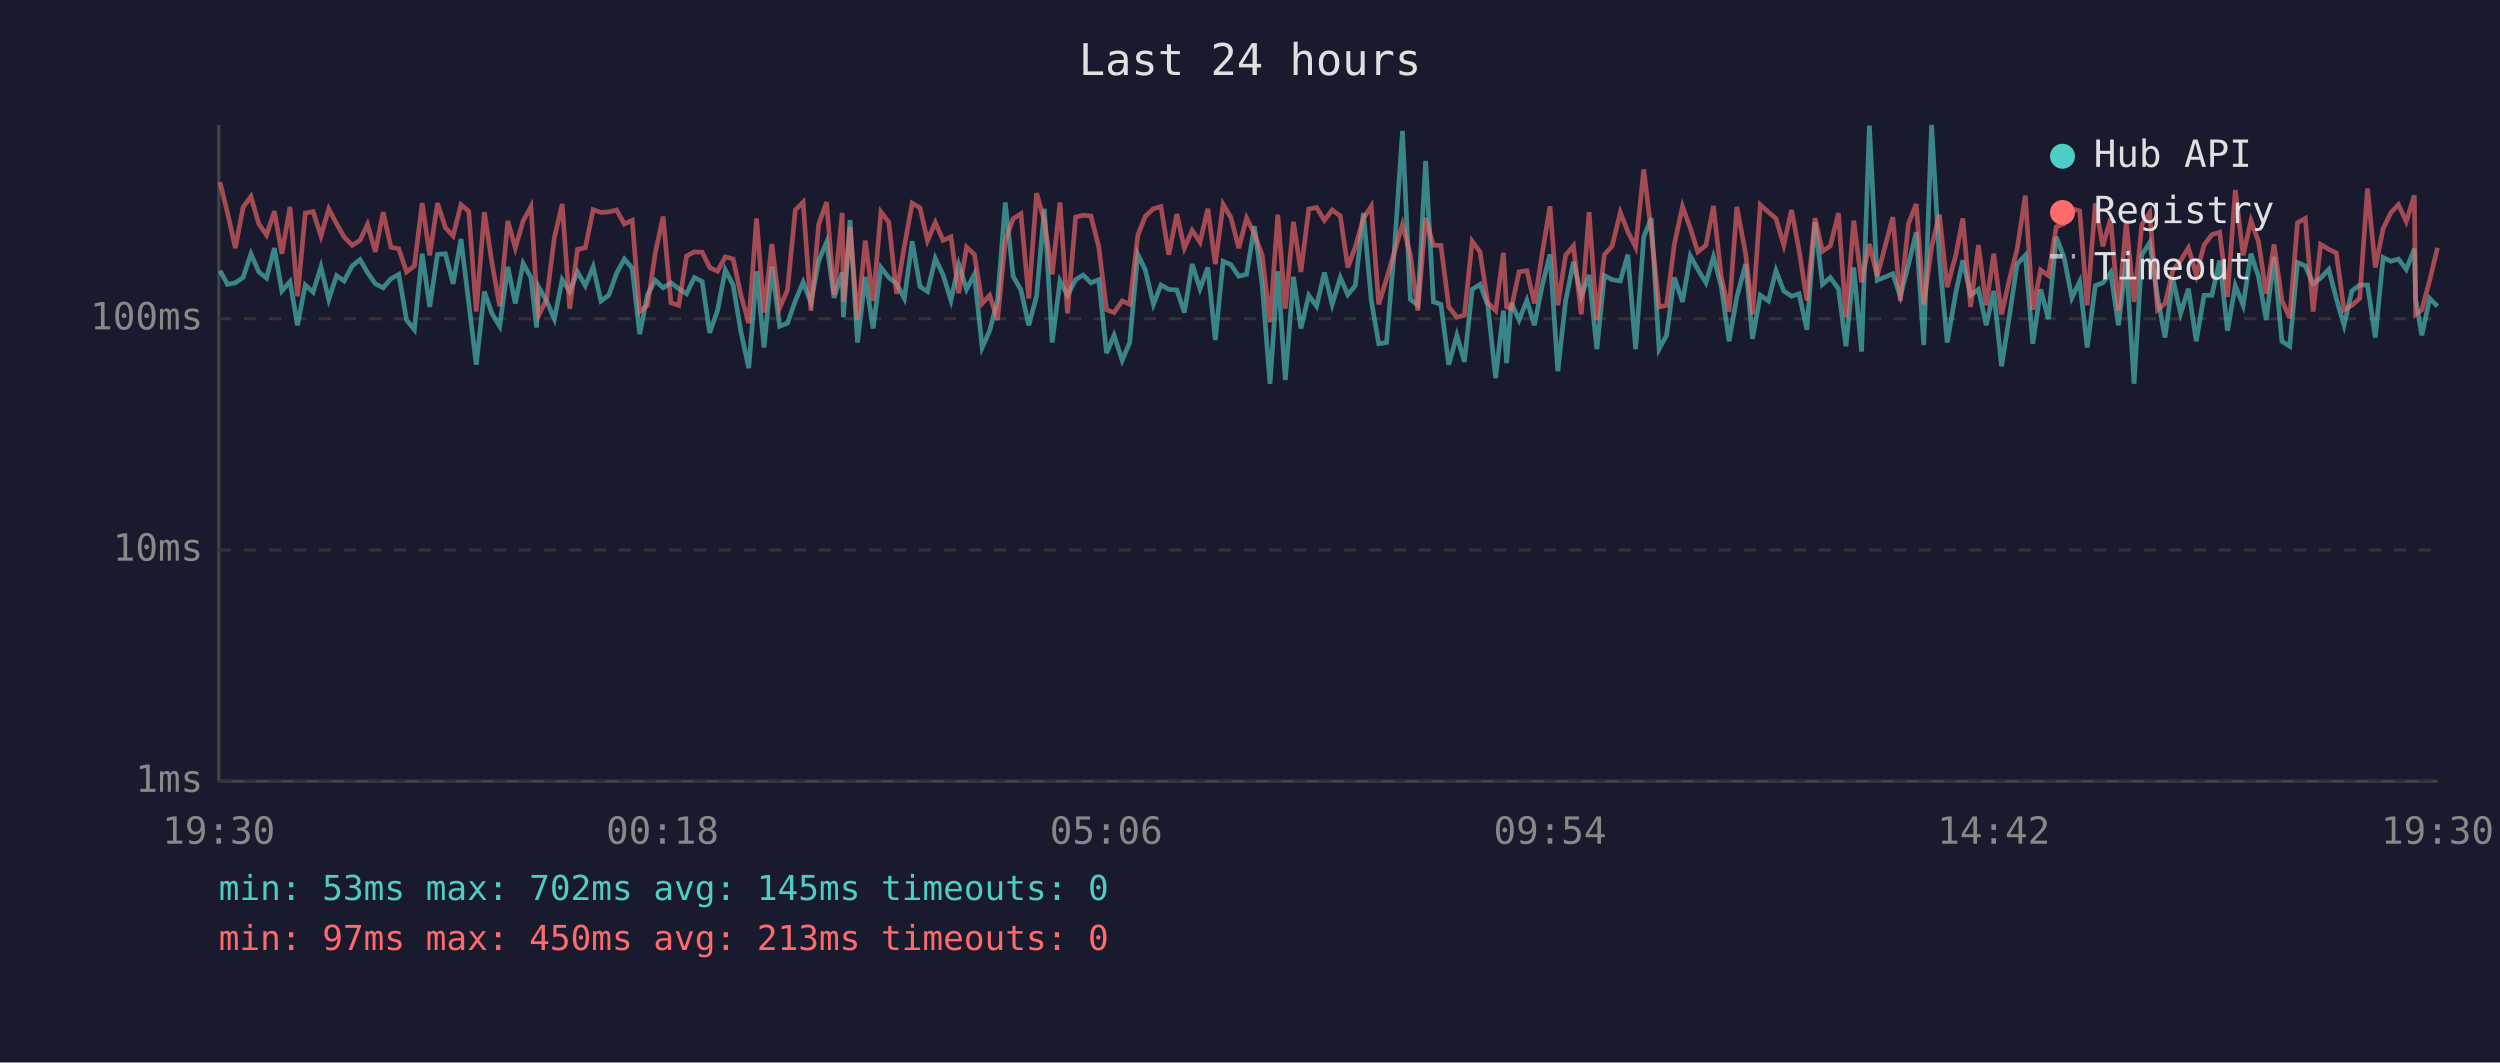
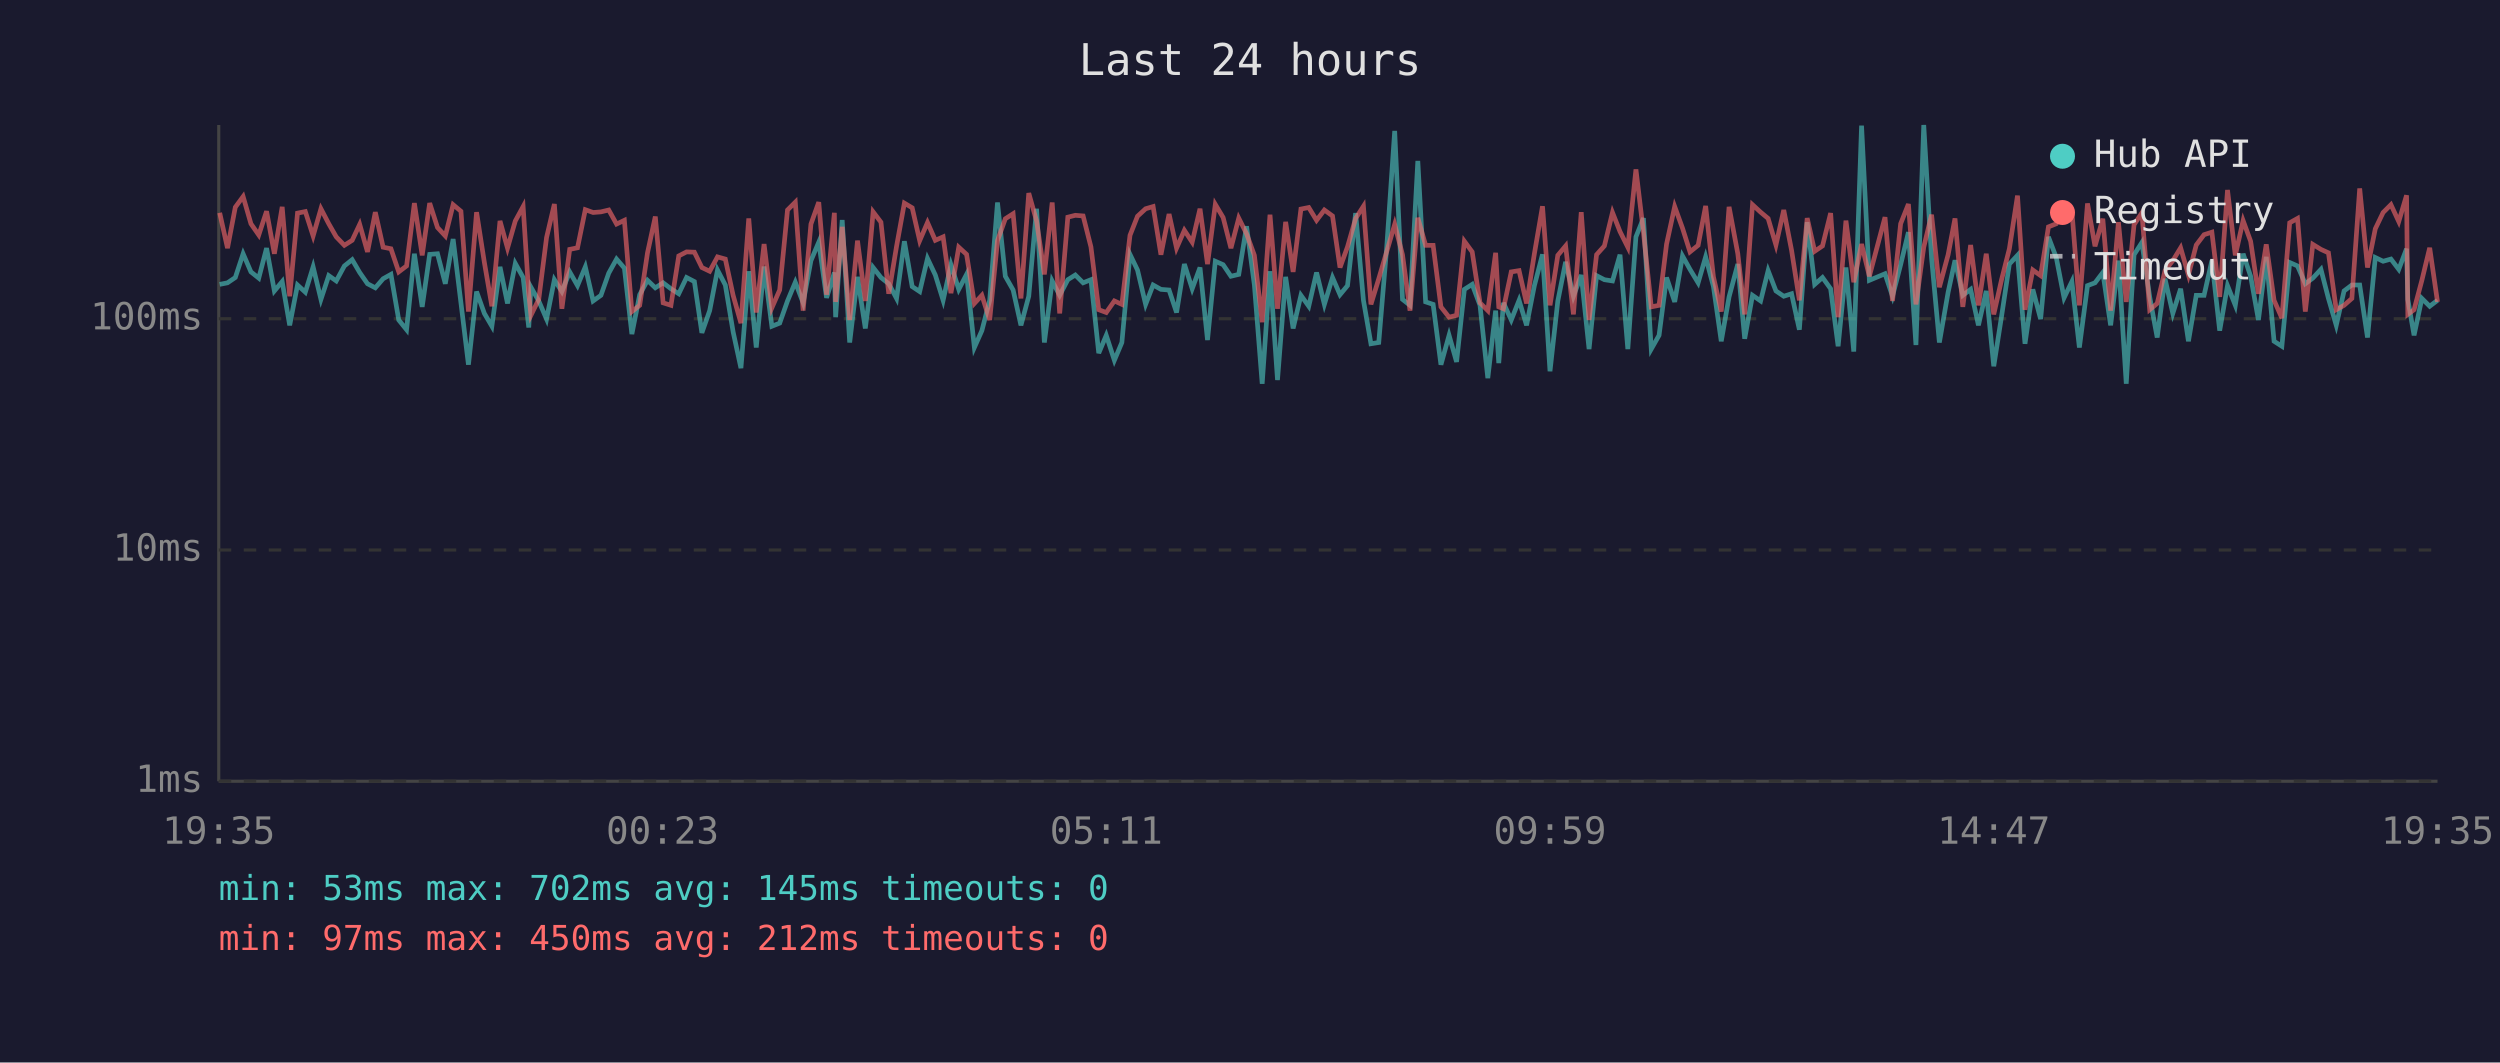
<svg xmlns="http://www.w3.org/2000/svg" viewBox="0 0 800 340" font-family="monospace" font-size="12">
  <rect width="800" height="340" fill="#1a1a2e" />
  <text x="400" y="24" fill="#e0e0e0" font-size="14" text-anchor="middle">Last 24 hours</text>
  <line x1="70" y1="40" x2="70" y2="250" stroke="#444" stroke-width="1" />
  <line x1="70" y1="250" x2="780" y2="250" stroke="#444" stroke-width="1" />
  <line x1="70" y1="250" x2="780" y2="250" stroke="#333" stroke-width="1" stroke-dasharray="4" />
  <text x="65" y="250" fill="#888" text-anchor="end" dominant-baseline="middle">1ms</text>
  <line x1="70" y1="176" x2="780" y2="176" stroke="#333" stroke-width="1" stroke-dasharray="4" />
  <text x="65" y="176" fill="#888" text-anchor="end" dominant-baseline="middle">10ms</text>
  <line x1="70" y1="102" x2="780" y2="102" stroke="#333" stroke-width="1" stroke-dasharray="4" />
  <text x="65" y="102" fill="#888" text-anchor="end" dominant-baseline="middle">100ms</text>
-   <text x="70" y="270" fill="#888" text-anchor="middle">19:30</text>
-   <text x="212" y="270" fill="#888" text-anchor="middle">00:18</text>
-   <text x="354" y="270" fill="#888" text-anchor="middle">05:06</text>
-   <text x="496" y="270" fill="#888" text-anchor="middle">09:54</text>
-   <text x="638" y="270" fill="#888" text-anchor="middle">14:42</text>
-   <text x="780" y="270" fill="#888" text-anchor="middle">19:30</text>
-   <polyline points="70.4,86.6 72.8,91.0 75.3,90.5 77.8,88.8 80.3,81.2 82.8,87.0 85.3,89.0 87.8,79.4 90.2,93.1 92.8,90.1 95.2,104.1 97.7,91.2 100.2,93.5 102.7,85.4 105.2,95.8 107.7,88.2 110.1,89.9 112.7,85.1 115.2,83.1 117.6,87.2 120.1,90.8 122.6,92.1 125.1,89.2 127.6,87.8 130.1,102.4 132.6,105.5 135.1,81.2 137.5,98.2 140.0,81.4 142.5,81.2 145.0,90.8 147.5,76.5 150.0,96.9 152.4,116.7 155.0,93.3 157.4,100.3 159.9,104.4 162.5,85.4 164.9,97.1 167.4,84.3 169.9,88.8 171.7,104.8 172.4,91.9 174.9,96.3 177.4,102.1 179.9,89.5 182.3,93.3 184.8,87.0 187.3,91.4 189.8,85.4 192.3,96.3 194.8,94.5 197.3,87.4 199.8,82.9 202.3,85.8 204.7,106.9 207.2,94.3 209.7,89.7 212.2,92.1 214.7,90.5 217.2,92.4 219.7,94.0 222.2,88.8 224.7,90.1 227.1,106.5 229.6,99.4 232.1,86.4 234.6,91.2 237.1,106.2 239.6,117.8 242.1,86.8 244.5,111.2 247.0,85.3 249.5,104.4 252.0,103.4 254.5,96.3 257.0,90.3 259.5,96.9 262.0,83.4 264.5,77.5 266.9,95.3 269.5,87.2 269.9,101.5 272.0,70.4 274.4,109.6 276.9,88.6 279.4,105.1 281.9,85.6 284.4,88.8 286.9,90.8 289.4,95.5 291.9,77.2 294.4,91.7 296.8,93.3 299.3,82.7 301.8,88.0 304.3,96.1 306.8,84.7 309.3,92.6 311.8,87.8 314.3,111.2 316.7,105.8 319.2,96.1 321.7,64.8 324.2,88.4 326.7,92.8 329.2,104.1 331.7,94.8 334.2,66.8 336.7,109.6 339.2,89.9 341.6,94.5 344.2,89.5 346.6,88.0 349.1,90.5 351.6,89.5 354.1,113.0 356.5,107.3 359.1,115.3 361.5,109.6 364.1,81.4 366.5,86.4 369.1,97.4 371.5,91.2 374.0,92.6 376.6,92.8 379.0,100.0 381.5,84.5 384.0,92.4 386.5,85.6 388.9,108.8 391.4,83.6 393.9,84.7 396.4,88.4 398.9,87.8 401.4,72.4 403.9,91.2 406.4,122.8 408.9,86.8 411.3,121.6 413.9,88.6 416.3,105.1 418.8,94.5 421.3,98.0 423.8,87.2 426.3,97.4 428.9,88.8 431.3,94.3 433.7,91.4 436.3,68.2 438.8,96.1 441.2,110.0 443.7,109.6 446.2,79.8 448.8,41.9 451.3,95.8 453.7,97.7 456.2,51.5 458.7,96.6 461.1,97.4 463.6,116.7 466.2,107.3 468.6,115.8 471.1,92.6 473.6,91.0 476.1,97.7 478.6,121.0 481.1,99.4 482.1,116.2 483.6,96.9 486.1,102.4 488.6,96.1 491.0,104.1 493.5,91.4 496.0,81.4 498.5,118.8 501.0,96.3 503.5,83.8 506.0,94.8 508.5,88.0 511.0,111.7 513.4,88.2 515.9,89.5 518.5,89.9 520.9,81.5 523.4,111.7 526.0,75.8 528.4,69.8 530.9,111.7 533.3,107.3 535.8,88.8 538.4,96.6 540.9,81.9 543.3,86.2 545.9,90.5 548.3,82.2 550.8,91.7 553.3,109.2 555.8,95.0 558.6,84.5 560.8,108.4 563.3,94.5 565.9,96.3 568.3,86.6 570.8,93.1 573.3,94.8 575.7,94.0 578.2,105.5 580.8,71.1 583.2,91.0 585.7,88.8 588.3,92.4 590.7,110.8 593.2,85.6 595.7,112.5 598.2,40.2 600.7,89.7 605.7,87.6 608.1,94.8 610.7,84.7 613.2,74.3 615.6,110.4 618.1,40.0 620.6,82.6 623.1,109.6 625.9,93.5 628.1,83.3 630.6,94.5 633.1,92.6 635.6,104.1 638.0,93.1 640.5,117.2 643.0,101.2 645.5,84.5 648.1,81.7 650.5,110.0 653.0,92.6 655.5,102.1 658.0,75.8 660.5,82.4 663.0,95.3 665.5,90.1 667.9,111.2 670.5,91.4 672.9,90.5 675.4,87.2 677.9,104.1 680.4,83.4 682.9,122.8 685.4,81.5 687.9,77.6 690.4,95.0 692.8,108.0 695.3,89.2 697.8,100.3 700.3,92.4 702.8,109.2 705.3,94.5 707.8,94.5 710.3,83.4 712.8,105.8 715.3,91.4 717.8,97.7 720.3,81.2 722.7,88.4 725.2,102.4 727.7,82.2 730.2,109.2 732.7,110.8 735.2,84.0 737.7,85.1 740.2,90.8 742.6,89.0 745.2,86.2 747.6,95.5 750.1,104.1 752.6,93.1 755.1,91.2 757.6,91.2 760.1,108.0 762.6,82.4 765.1,83.6 767.5,82.9 770.0,86.2 772.6,79.6 773.0,95.8 775.0,107.3 777.5,95.5 780.0,98.0" fill="none" stroke="#4ecdc4" stroke-width="1.5" opacity="0.6" />
-   <polyline points="70.4,58.3 72.8,68.1 75.3,79.4 77.8,66.3 80.3,62.9 82.8,71.6 85.3,75.2 87.8,67.6 90.2,81.2 92.8,66.2 95.2,94.8 97.7,68.2 100.2,67.7 102.7,75.5 105.2,66.8 107.7,71.6 110.1,75.8 112.7,78.5 115.2,76.9 117.6,71.8 120.1,80.6 122.6,67.9 125.1,79.1 127.6,79.6 130.1,87.0 132.6,85.1 135.1,65.0 137.5,81.7 140.0,65.0 142.5,72.8 145.0,75.5 147.5,65.5 150.0,67.6 152.4,99.7 155.0,67.9 157.4,84.0 159.9,98.0 162.5,70.7 164.9,79.4 167.4,70.7 169.9,66.1 171.7,94.0 172.4,100.9 174.9,95.8 177.4,76.0 179.9,65.3 182.3,98.8 184.8,79.8 187.3,79.3 189.8,67.1 192.3,68.0 194.8,67.8 197.3,67.2 199.8,71.7 202.3,70.5 204.7,99.7 207.2,97.7 209.7,80.9 212.2,69.3 214.7,96.9 217.2,97.7 219.7,81.9 222.2,80.6 224.7,80.7 227.1,85.6 229.6,86.8 232.1,82.2 234.6,82.9 237.1,94.5 239.6,103.4 242.1,69.9 244.5,100.0 247.0,78.1 249.5,98.5 252.0,92.8 254.5,67.2 257.0,64.7 259.5,99.4 262.0,71.7 264.5,64.7 266.9,94.3 269.5,68.1 269.9,96.6 272.0,72.6 274.4,102.4 276.9,77.0 279.4,96.3 281.9,67.8 284.4,71.1 286.9,94.0 289.4,78.8 291.9,65.0 294.4,66.5 296.8,77.0 299.3,71.2 301.8,76.9 304.3,75.8 306.8,93.8 309.3,79.1 311.8,81.4 314.3,97.1 316.7,94.5 319.2,102.4 321.7,77.0 324.2,70.0 326.7,68.4 329.2,95.5 331.7,61.8 334.2,70.7 336.7,87.8 339.2,64.8 341.6,100.3 344.2,69.5 346.6,68.9 349.1,69.1 351.6,79.0 354.1,99.1 356.5,100.0 359.1,96.3 361.5,97.4 364.1,75.3 366.5,69.2 369.1,66.8 371.5,66.1 374.0,81.5 376.6,68.5 379.0,79.4 381.5,73.7 384.0,77.5 386.5,66.8 388.9,84.5 391.4,65.4 393.9,69.6 396.4,79.4 398.9,69.8 401.4,74.8 403.9,81.7 406.4,103.1 408.9,68.7 411.3,98.8 413.9,71.0 416.3,87.0 418.8,66.9 421.3,66.4 423.8,70.5 426.3,67.2 428.9,69.1 431.3,85.6 433.7,79.0 436.3,69.9 438.8,66.0 441.2,97.4 443.7,89.2 446.2,80.7 448.8,71.8 451.3,81.5 453.7,99.4 456.2,69.7 458.7,78.5 461.1,78.5 463.6,98.2 466.2,101.5 468.6,100.9 471.1,77.2 473.6,80.6 476.1,96.9 478.6,99.4 481.1,80.9 482.1,98.2 483.6,98.8 486.1,87.0 488.6,86.6 491.0,97.1 493.5,81.2 496.0,66.0 498.5,97.7 501.0,81.7 503.5,78.7 506.0,100.6 508.5,67.9 511.0,102.4 513.4,81.5 515.9,78.7 518.5,68.0 520.9,74.1 523.4,79.1 526.0,54.2 528.4,74.3 530.9,98.2 533.3,97.7 535.8,78.1 538.4,66.1 540.9,73.0 543.3,80.6 545.9,78.5 548.3,65.9 550.8,88.6 553.3,99.7 555.8,66.2 558.6,81.2 560.8,100.6 563.3,65.5 565.9,67.9 568.3,69.9 570.8,78.4 573.3,67.2 575.7,80.1 578.2,96.1 580.8,69.8 583.2,80.4 585.7,78.7 588.3,68.2 590.7,101.5 593.2,70.6 595.7,90.3 598.2,78.1 600.7,88.4 605.7,69.5 608.1,96.3 610.7,71.6 613.2,65.3 615.6,97.4 618.1,79.1 620.6,68.7 623.1,91.9 625.9,81.5 628.1,69.9 630.6,98.2 633.1,78.4 635.6,97.7 638.0,81.2 640.5,100.6 643.0,89.5 645.5,79.6 648.1,62.6 650.5,99.1 653.0,86.4 655.5,88.2 658.0,72.6 660.5,71.6 663.0,66.8 665.5,67.5 667.9,97.7 670.5,65.1 672.9,78.8 675.4,70.0 677.9,99.4 680.4,71.1 682.9,96.6 685.4,71.9 687.9,68.1 690.4,99.1 692.8,97.1 695.3,86.6 697.8,83.4 700.3,79.3 702.8,88.0 705.3,78.4 707.8,75.1 710.3,74.3 712.8,95.0 715.3,60.8 717.8,81.7 720.3,70.6 722.7,77.2 725.2,94.0 727.7,78.2 730.2,96.1 732.7,101.8 735.2,71.3 737.7,69.9 740.2,99.7 742.6,78.2 745.2,79.8 747.6,80.9 750.1,99.1 752.6,97.7 755.1,95.5 757.6,60.3 760.1,85.6 762.6,73.2 765.1,68.0 767.5,65.5 770.0,70.9 772.6,62.5 773.0,100.6 775.0,99.1 777.5,89.7 780.0,79.3" fill="none" stroke="#ff6b6b" stroke-width="1.5" opacity="0.6" />
+   <text x="70" y="270" fill="#888" text-anchor="middle">19:35</text>
+   <text x="212" y="270" fill="#888" text-anchor="middle">00:23</text>
+   <text x="354" y="270" fill="#888" text-anchor="middle">05:11</text>
+   <text x="496" y="270" fill="#888" text-anchor="middle">09:59</text>
+   <text x="638" y="270" fill="#888" text-anchor="middle">14:47</text>
+   <text x="780" y="270" fill="#888" text-anchor="middle">19:35</text>
+   <polyline points="70.3,91.0 72.8,90.5 75.3,88.8 77.8,81.2 80.3,87.0 82.8,89.0 85.3,79.4 87.8,93.1 90.3,90.1 92.7,104.1 95.2,91.2 97.7,93.5 100.2,85.4 102.7,95.8 105.2,88.2 107.6,89.9 110.2,85.1 112.7,83.1 115.1,87.2 117.6,90.8 120.1,92.1 122.6,89.2 125.1,87.8 127.6,102.4 130.1,105.5 132.6,81.2 135.1,98.2 137.5,81.4 140.0,81.2 142.5,90.8 145.0,76.5 147.5,96.9 149.9,116.7 152.5,93.3 155.0,100.3 157.4,104.4 160.0,85.4 162.4,97.1 164.9,84.3 167.4,88.8 169.2,104.8 169.9,91.9 172.4,96.3 174.9,102.1 177.4,89.5 179.8,93.3 182.3,87.0 184.8,91.4 187.3,85.4 189.8,96.3 192.3,94.5 194.8,87.4 197.3,82.9 199.8,85.8 202.2,106.9 204.7,94.3 207.2,89.7 209.7,92.1 212.2,90.5 214.7,92.4 217.2,94.0 219.7,88.8 222.2,90.1 224.6,106.5 227.1,99.4 229.6,86.4 232.1,91.2 234.6,106.2 237.1,117.8 239.6,86.8 242.0,111.2 244.5,85.3 247.0,104.4 249.5,103.4 252.0,96.3 254.5,90.3 257.0,96.9 259.5,83.4 262.0,77.5 264.5,95.3 267.0,87.2 267.4,101.5 269.5,70.4 271.9,109.6 274.4,88.6 276.9,105.1 279.4,85.6 281.9,88.8 284.4,90.8 286.9,95.5 289.4,77.2 291.9,91.7 294.3,93.3 296.8,82.7 299.3,88.0 301.8,96.1 304.3,84.7 306.8,92.6 309.3,87.8 311.8,111.2 314.2,105.8 316.7,96.1 319.2,64.8 321.7,88.4 324.2,92.8 326.7,104.1 329.2,94.8 331.7,66.8 334.2,109.6 336.7,89.9 339.1,94.5 341.7,89.5 344.1,88.0 346.6,90.5 349.1,89.5 351.6,113.0 354.0,107.3 356.6,115.3 359.0,109.6 361.6,81.4 364.0,86.4 366.6,97.4 369.0,91.2 371.5,92.6 374.1,92.8 376.5,100.0 379.0,84.5 381.5,92.4 384.0,85.6 386.4,108.8 388.9,83.6 391.4,84.7 393.9,88.4 396.4,87.8 398.9,72.4 401.4,91.2 403.9,122.8 406.4,86.8 408.8,121.6 411.4,88.6 413.8,105.1 416.3,94.5 418.8,98.0 421.3,87.2 423.8,97.4 426.4,88.8 428.8,94.3 431.2,91.4 433.8,68.2 436.3,96.1 438.7,110.0 441.2,109.6 443.7,79.8 446.3,41.9 448.8,95.8 451.2,97.7 453.7,51.5 456.2,96.6 458.6,97.4 461.1,116.7 463.7,107.3 466.1,115.8 468.6,92.6 471.1,91.0 473.6,97.7 476.1,121.0 478.6,99.4 479.6,116.2 481.1,96.9 483.6,102.4 486.1,96.1 488.5,104.1 491.0,91.4 493.6,81.4 496.0,118.8 498.5,96.3 501.0,83.8 503.5,94.8 506.0,88.0 508.5,111.7 510.9,88.2 513.4,89.5 516.0,89.9 518.4,81.5 520.9,111.7 523.5,75.8 525.9,69.8 528.4,111.7 530.9,107.3 533.3,88.8 535.9,96.6 538.4,81.9 540.8,86.2 543.4,90.5 545.8,82.2 548.3,91.7 550.8,109.2 553.3,95.0 556.1,84.5 558.3,108.4 560.8,94.5 563.4,96.3 565.8,86.6 568.3,93.1 570.8,94.8 573.3,94.0 575.8,105.5 578.3,71.1 580.7,91.0 583.2,88.8 585.8,92.4 588.2,110.8 590.7,85.6 593.2,112.5 595.7,40.2 598.2,89.7 603.2,87.6 605.6,94.8 608.2,84.7 610.7,74.3 613.1,110.4 615.6,40.0 618.1,82.6 620.6,109.6 623.4,93.5 625.6,83.3 628.1,94.5 630.6,92.6 633.1,104.1 635.6,93.1 638.0,117.2 640.5,101.2 643.0,84.5 645.6,81.7 648.0,110.0 650.5,92.6 653.0,102.1 655.5,75.8 658.0,82.4 660.5,95.3 663.0,90.1 665.4,111.2 668.0,91.4 670.4,90.5 672.9,87.2 675.4,104.1 677.9,83.4 680.4,122.8 682.9,81.5 685.4,77.6 687.9,95.0 690.3,108.0 692.8,89.2 695.3,100.3 697.8,92.4 700.3,109.2 702.8,94.5 705.3,94.5 707.8,83.4 710.3,105.8 712.8,91.4 715.3,97.7 717.8,81.2 720.2,88.4 722.7,102.4 725.2,82.2 727.7,109.2 730.2,110.8 732.7,84.0 735.2,85.1 737.7,90.8 740.1,89.0 742.7,86.2 745.1,95.5 747.6,104.1 750.1,93.1 752.6,91.2 755.1,91.2 757.6,108.0 760.1,82.4 762.6,83.6 765.1,82.9 767.6,86.2 770.1,79.6 770.5,95.8 772.5,107.3 775.0,95.5 777.5,98.0 780.0,96.1" fill="none" stroke="#4ecdc4" stroke-width="1.5" opacity="0.6" />
+   <polyline points="70.3,68.1 72.8,79.4 75.3,66.3 77.8,62.9 80.3,71.6 82.8,75.2 85.3,67.6 87.8,81.2 90.3,66.2 92.7,94.8 95.2,68.2 97.7,67.7 100.2,75.5 102.7,66.8 105.2,71.6 107.6,75.8 110.2,78.5 112.7,76.9 115.1,71.8 117.6,80.6 120.1,67.9 122.6,79.1 125.1,79.6 127.6,87.0 130.1,85.1 132.6,65.0 135.1,81.7 137.5,65.0 140.0,72.8 142.5,75.5 145.0,65.5 147.5,67.6 149.9,99.7 152.5,67.9 155.0,84.0 157.4,98.0 160.0,70.7 162.4,79.4 164.9,70.7 167.4,66.1 169.2,94.0 169.9,100.9 172.4,95.8 174.9,76.0 177.4,65.3 179.8,98.8 182.3,79.8 184.8,79.3 187.3,67.1 189.8,68.0 192.3,67.8 194.8,67.2 197.3,71.7 199.8,70.5 202.2,99.7 204.7,97.7 207.2,80.9 209.7,69.3 212.2,96.9 214.7,97.7 217.2,81.9 219.7,80.6 222.2,80.7 224.6,85.6 227.1,86.8 229.6,82.2 232.1,82.9 234.6,94.5 237.1,103.4 239.6,69.9 242.0,100.0 244.5,78.1 247.0,98.5 249.5,92.8 252.0,67.2 254.5,64.7 257.0,99.4 259.5,71.7 262.0,64.7 264.5,94.3 267.0,68.1 267.4,96.6 269.5,72.6 271.9,102.4 274.4,77.0 276.9,96.3 279.4,67.8 281.9,71.1 284.4,94.0 286.9,78.8 289.4,65.0 291.9,66.5 294.3,77.0 296.8,71.2 299.3,76.9 301.8,75.8 304.3,93.8 306.8,79.1 309.3,81.4 311.8,97.1 314.2,94.5 316.7,102.4 319.2,77.0 321.7,70.0 324.2,68.4 326.7,95.5 329.2,61.8 331.7,70.7 334.2,87.8 336.7,64.8 339.1,100.3 341.7,69.5 344.1,68.9 346.6,69.1 349.1,79.0 351.6,99.1 354.0,100.0 356.6,96.3 359.0,97.4 361.6,75.3 364.0,69.2 366.6,66.8 369.0,66.1 371.5,81.5 374.1,68.5 376.5,79.4 379.0,73.7 381.5,77.5 384.0,66.8 386.4,84.5 388.9,65.4 391.4,69.6 393.9,79.4 396.4,69.8 398.9,74.8 401.4,81.7 403.9,103.1 406.4,68.7 408.8,98.8 411.4,71.0 413.8,87.0 416.3,66.9 418.8,66.4 421.3,70.5 423.8,67.2 426.4,69.1 428.8,85.6 431.2,79.0 433.8,69.9 436.3,66.0 438.7,97.4 441.2,89.2 443.7,80.7 446.3,71.8 448.8,81.5 451.2,99.4 453.7,69.7 456.2,78.5 458.6,78.5 461.1,98.2 463.7,101.5 466.1,100.9 468.6,77.2 471.1,80.6 473.6,96.9 476.1,99.4 478.6,80.9 479.6,98.2 481.1,98.8 483.6,87.0 486.1,86.6 488.5,97.1 491.0,81.2 493.6,66.0 496.0,97.7 498.5,81.7 501.0,78.7 503.5,100.6 506.0,67.9 508.5,102.4 510.9,81.5 513.4,78.7 516.0,68.0 518.4,74.1 520.9,79.1 523.5,54.2 525.9,74.3 528.4,98.2 530.9,97.7 533.3,78.1 535.9,66.1 538.4,73.0 540.8,80.6 543.4,78.5 545.8,65.9 548.3,88.6 550.8,99.7 553.3,66.2 556.1,81.2 558.3,100.6 560.8,65.5 563.4,67.9 565.8,69.9 568.3,78.4 570.8,67.2 573.3,80.1 575.8,96.1 578.3,69.8 580.7,80.4 583.2,78.7 585.8,68.2 588.2,101.5 590.7,70.6 593.2,90.3 595.7,78.1 598.2,88.4 603.2,69.5 605.6,96.3 608.2,71.6 610.7,65.3 613.1,97.4 615.6,79.1 618.1,68.7 620.6,91.9 623.4,81.5 625.6,69.9 628.1,98.2 630.6,78.4 633.1,97.7 635.6,81.2 638.0,100.6 640.5,89.5 643.0,79.6 645.6,62.6 648.0,99.1 650.5,86.4 653.0,88.2 655.5,72.6 658.0,71.6 660.5,66.8 663.0,67.5 665.4,97.7 668.0,65.1 670.4,78.8 672.9,70.0 675.4,99.4 677.9,71.1 680.4,96.6 682.9,71.9 685.4,68.1 687.9,99.1 690.3,97.1 692.8,86.6 695.3,83.4 697.8,79.3 700.3,88.0 702.8,78.4 705.3,75.1 707.8,74.3 710.3,95.0 712.8,60.8 715.3,81.7 717.8,70.6 720.2,77.2 722.7,94.0 725.2,78.2 727.7,96.1 730.2,101.8 732.7,71.3 735.2,69.9 737.7,99.7 740.1,78.2 742.7,79.8 745.1,80.9 747.6,99.1 750.1,97.7 752.6,95.5 755.1,60.3 757.6,85.6 760.1,73.2 762.6,68.0 765.1,65.5 767.6,70.9 770.1,62.5 770.5,100.6 772.5,99.1 775.0,89.7 777.5,79.3 780.0,96.6" fill="none" stroke="#ff6b6b" stroke-width="1.5" opacity="0.6" />
  <circle cx="660" cy="50" r="4" fill="#4ecdc4" />
  <text x="670" y="50" fill="#e0e0e0" dominant-baseline="middle">Hub API</text>
  <circle cx="660" cy="68" r="4" fill="#ff6b6b" />
  <text x="670" y="68" fill="#e0e0e0" dominant-baseline="middle">Registry</text>
  <line x1="656" y1="82" x2="664" y2="82" stroke="#e0e0e0" stroke-width="1.5" stroke-dasharray="4,3" opacity="0.7" />
  <text x="670" y="86" fill="#e0e0e0" dominant-baseline="middle">Timeout</text>
  <text x="70" y="288" fill="#4ecdc4" font-size="11">min: 53ms  max: 702ms  avg: 145ms  timeouts: 0</text>
-   <text x="70" y="304" fill="#ff6b6b" font-size="11">min: 97ms  max: 450ms  avg: 213ms  timeouts: 0</text>
+   <text x="70" y="304" fill="#ff6b6b" font-size="11">min: 97ms  max: 450ms  avg: 212ms  timeouts: 0</text>
</svg>
